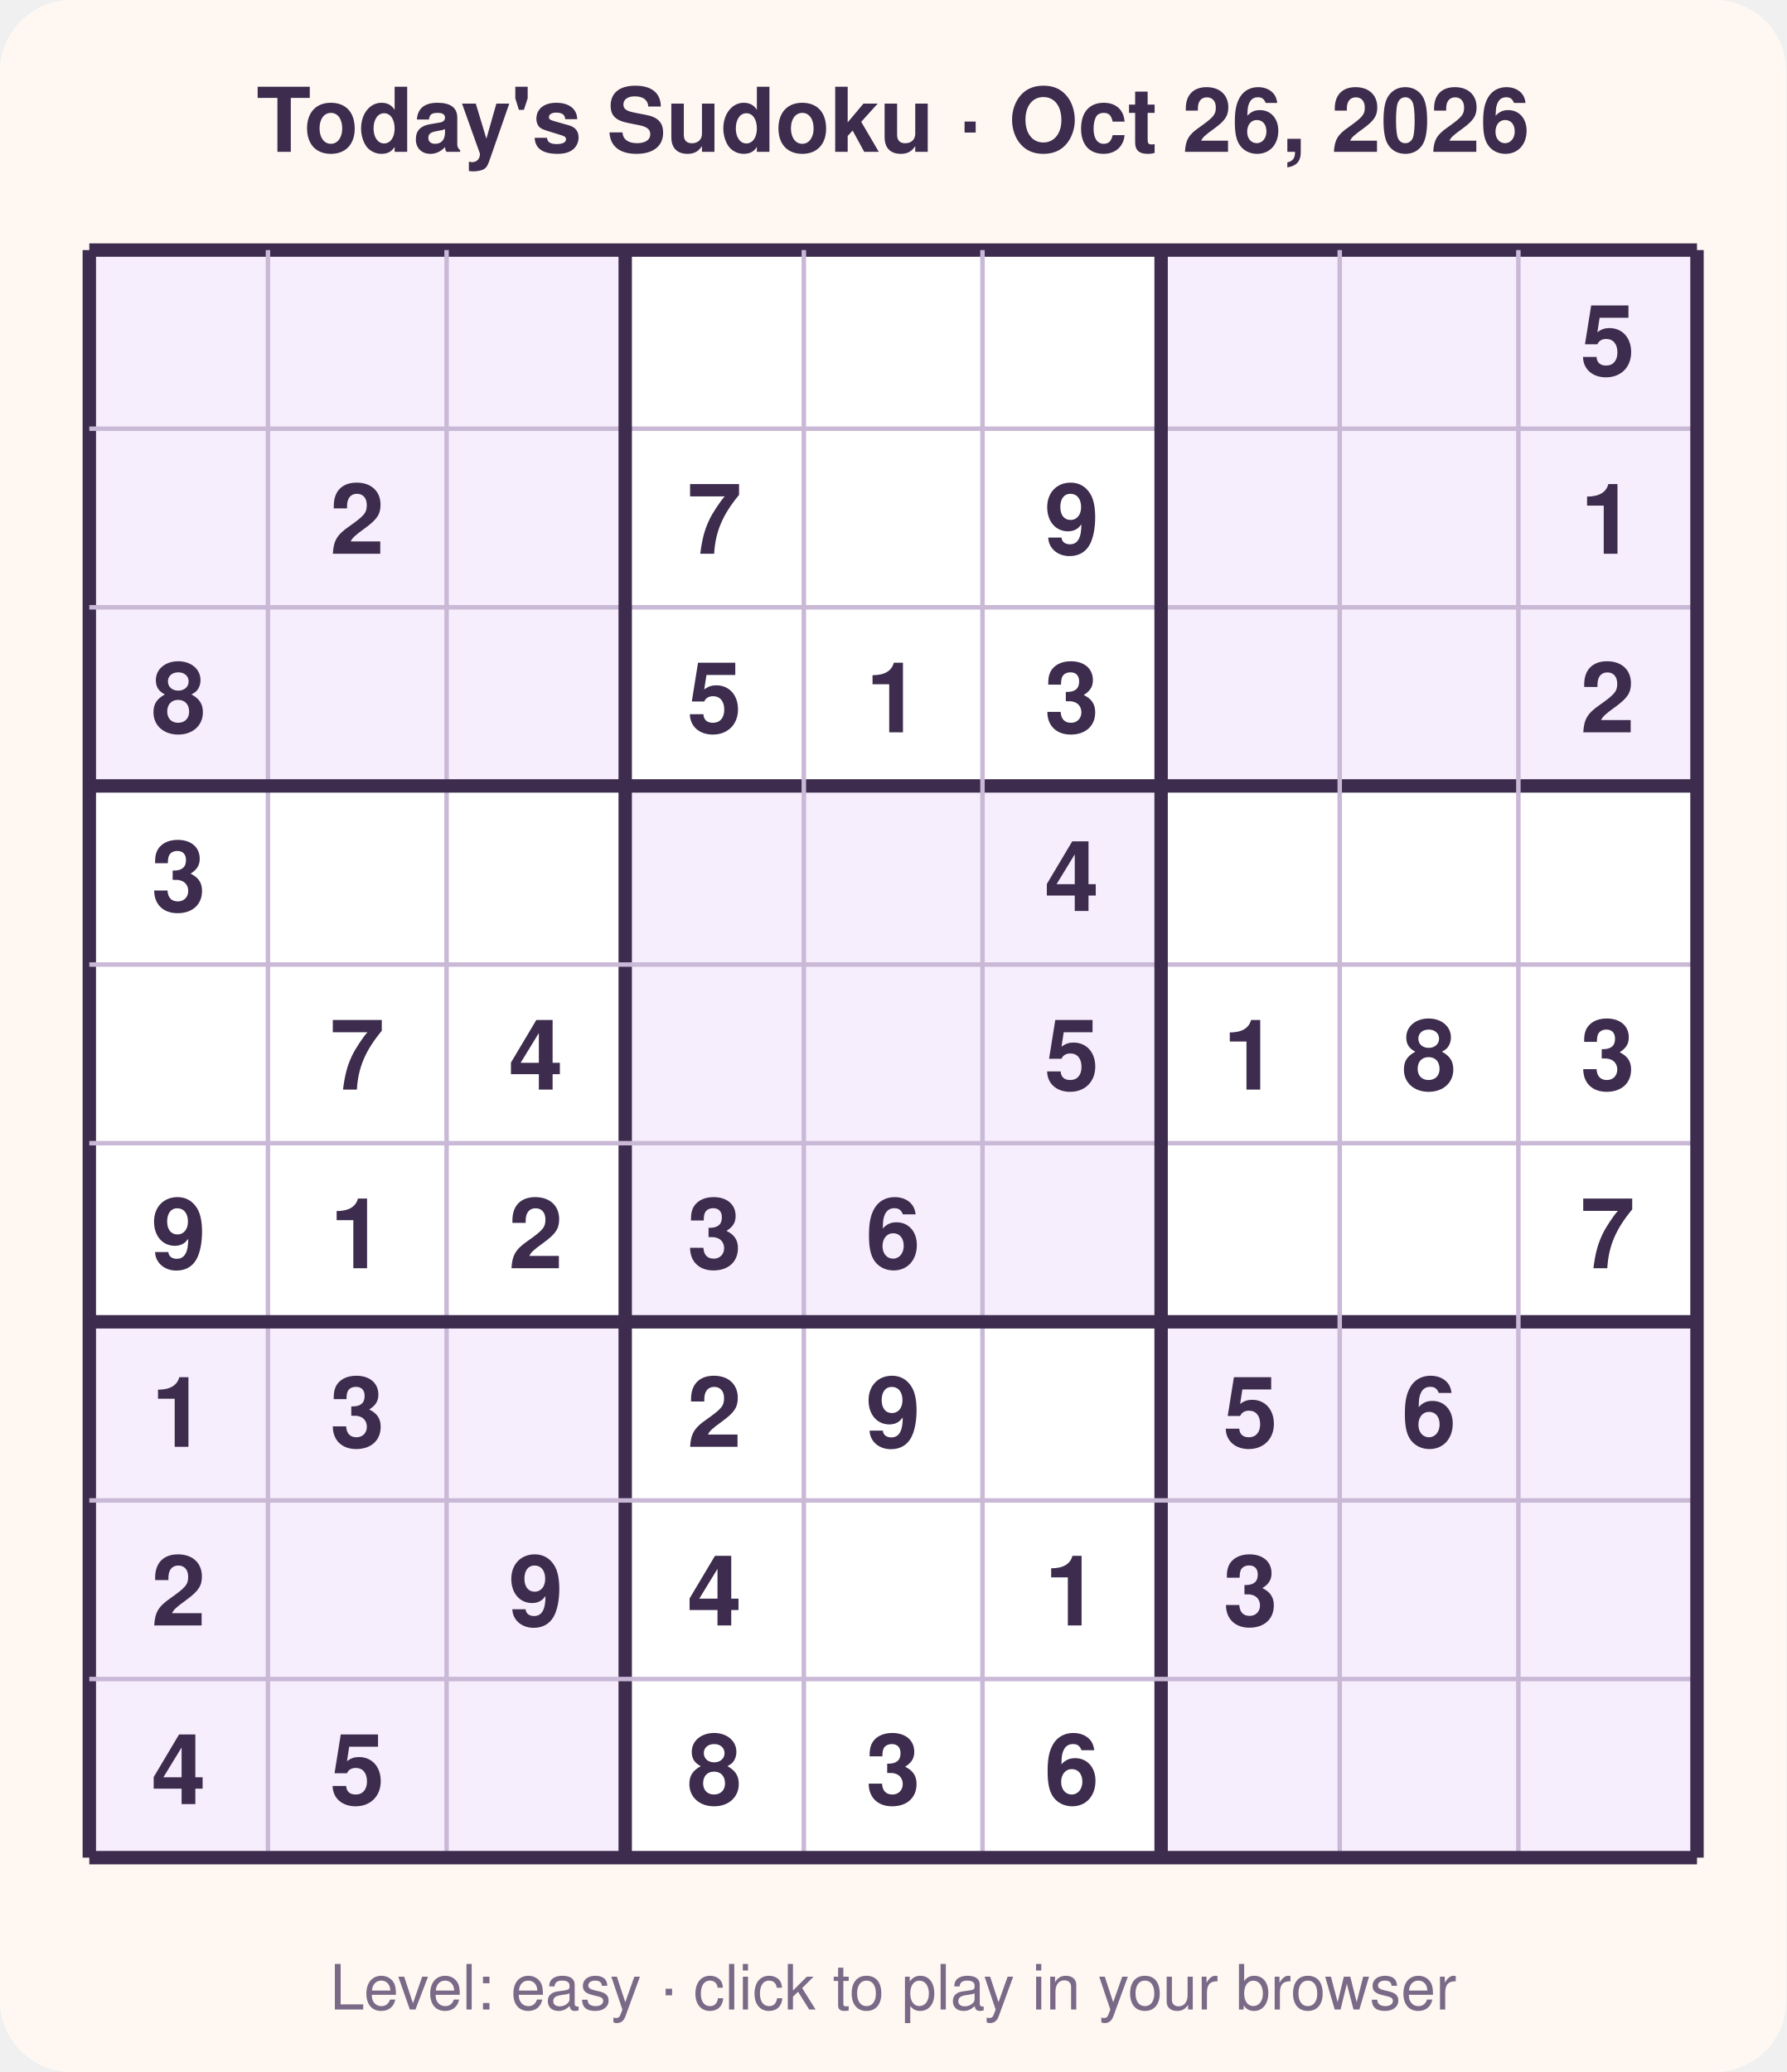
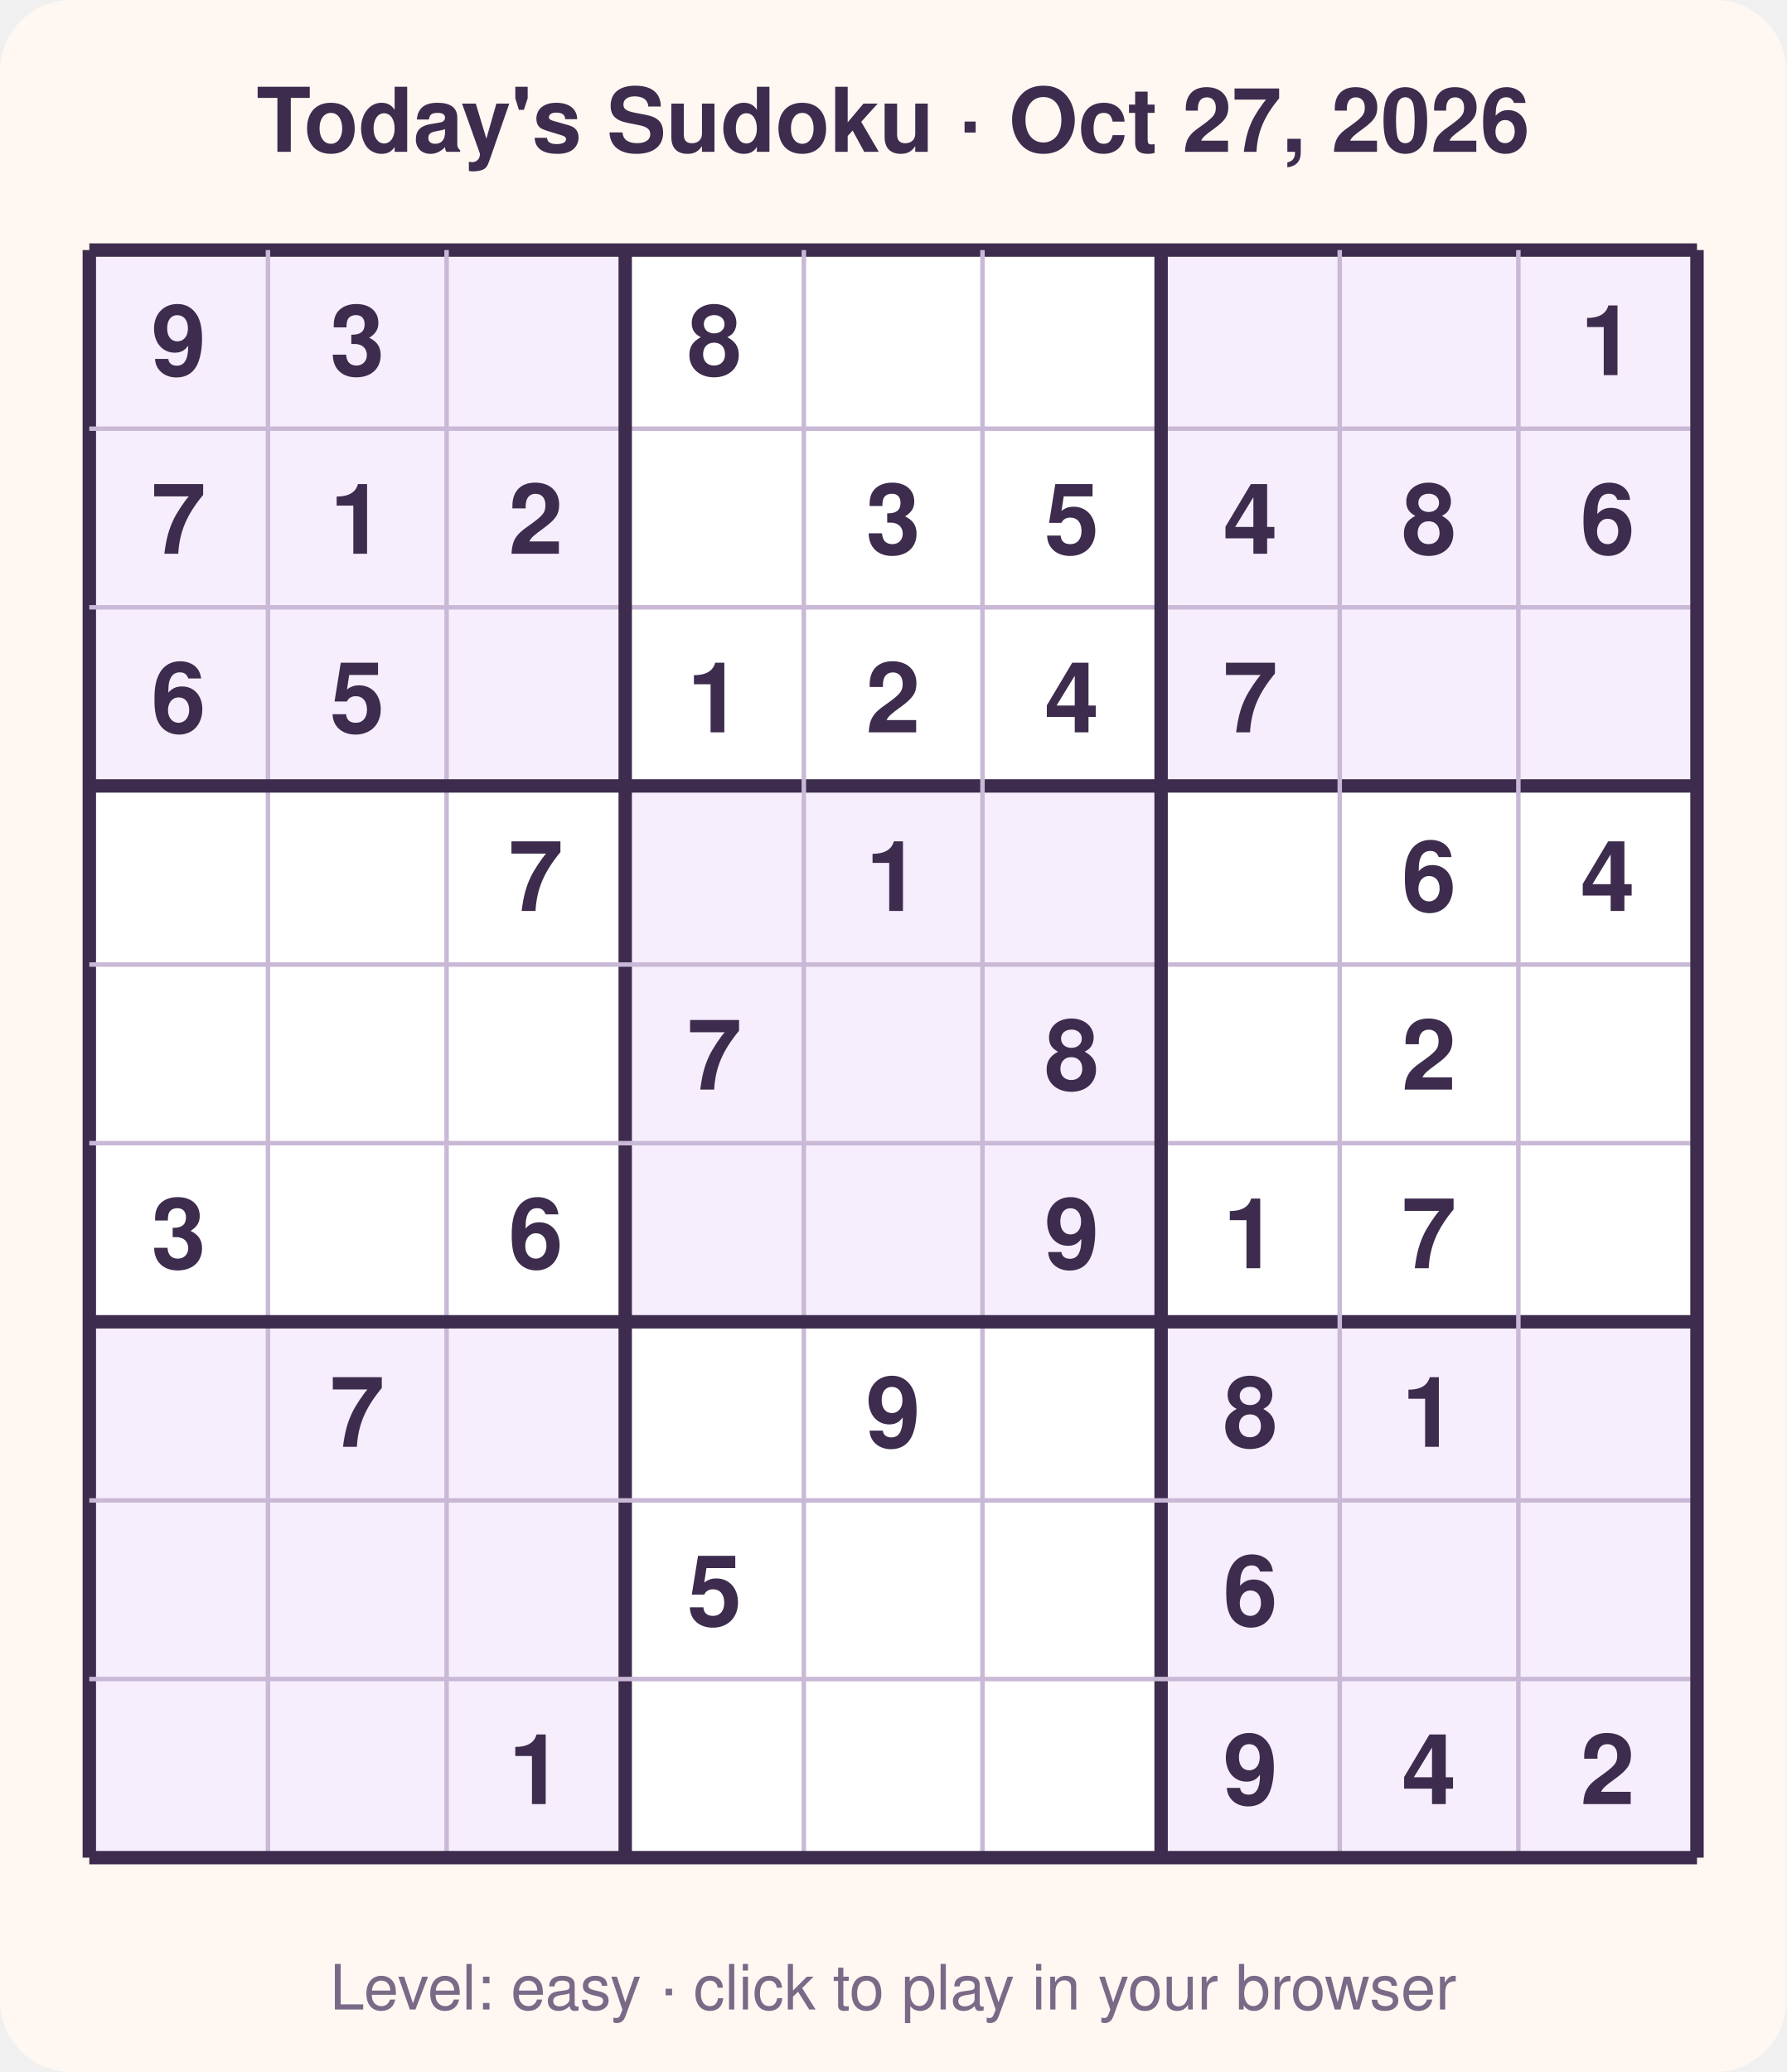
<svg xmlns="http://www.w3.org/2000/svg" width="400" height="464" viewBox="0 0 400 464" font-family="Segoe UI, Helvetica, Arial, sans-serif">
  <rect width="400" height="464" rx="16" fill="#fff8f2" />
-   <text x="200.0" y="34" text-anchor="middle" font-size="20" font-weight="700" fill="#3d2c4d">Today's Sudoku · Oct 26, 2026</text>
+   <text x="200.0" y="34" text-anchor="middle" font-size="20" font-weight="700" fill="#3d2c4d">Today's Sudoku · Oct 27, 2026</text>
  <rect x="20" y="56" width="360" height="360" fill="#ffffff" />
  <rect x="20" y="56" width="40" height="40" fill="#f6eefc" />
  <rect x="60" y="56" width="40" height="40" fill="#f6eefc" />
  <rect x="100" y="56" width="40" height="40" fill="#f6eefc" />
  <rect x="260" y="56" width="40" height="40" fill="#f6eefc" />
  <rect x="300" y="56" width="40" height="40" fill="#f6eefc" />
  <rect x="340" y="56" width="40" height="40" fill="#f6eefc" />
  <rect x="20" y="96" width="40" height="40" fill="#f6eefc" />
  <rect x="60" y="96" width="40" height="40" fill="#f6eefc" />
  <rect x="100" y="96" width="40" height="40" fill="#f6eefc" />
  <rect x="260" y="96" width="40" height="40" fill="#f6eefc" />
  <rect x="300" y="96" width="40" height="40" fill="#f6eefc" />
  <rect x="340" y="96" width="40" height="40" fill="#f6eefc" />
  <rect x="20" y="136" width="40" height="40" fill="#f6eefc" />
  <rect x="60" y="136" width="40" height="40" fill="#f6eefc" />
  <rect x="100" y="136" width="40" height="40" fill="#f6eefc" />
  <rect x="260" y="136" width="40" height="40" fill="#f6eefc" />
  <rect x="300" y="136" width="40" height="40" fill="#f6eefc" />
  <rect x="340" y="136" width="40" height="40" fill="#f6eefc" />
  <rect x="140" y="176" width="40" height="40" fill="#f6eefc" />
  <rect x="180" y="176" width="40" height="40" fill="#f6eefc" />
  <rect x="220" y="176" width="40" height="40" fill="#f6eefc" />
  <rect x="140" y="216" width="40" height="40" fill="#f6eefc" />
  <rect x="180" y="216" width="40" height="40" fill="#f6eefc" />
  <rect x="220" y="216" width="40" height="40" fill="#f6eefc" />
  <rect x="140" y="256" width="40" height="40" fill="#f6eefc" />
  <rect x="180" y="256" width="40" height="40" fill="#f6eefc" />
  <rect x="220" y="256" width="40" height="40" fill="#f6eefc" />
  <rect x="20" y="296" width="40" height="40" fill="#f6eefc" />
  <rect x="60" y="296" width="40" height="40" fill="#f6eefc" />
  <rect x="100" y="296" width="40" height="40" fill="#f6eefc" />
  <rect x="260" y="296" width="40" height="40" fill="#f6eefc" />
  <rect x="300" y="296" width="40" height="40" fill="#f6eefc" />
  <rect x="340" y="296" width="40" height="40" fill="#f6eefc" />
  <rect x="20" y="336" width="40" height="40" fill="#f6eefc" />
  <rect x="60" y="336" width="40" height="40" fill="#f6eefc" />
  <rect x="100" y="336" width="40" height="40" fill="#f6eefc" />
  <rect x="260" y="336" width="40" height="40" fill="#f6eefc" />
  <rect x="300" y="336" width="40" height="40" fill="#f6eefc" />
  <rect x="340" y="336" width="40" height="40" fill="#f6eefc" />
  <rect x="20" y="376" width="40" height="40" fill="#f6eefc" />
  <rect x="60" y="376" width="40" height="40" fill="#f6eefc" />
  <rect x="100" y="376" width="40" height="40" fill="#f6eefc" />
  <rect x="260" y="376" width="40" height="40" fill="#f6eefc" />
  <rect x="300" y="376" width="40" height="40" fill="#f6eefc" />
  <rect x="340" y="376" width="40" height="40" fill="#f6eefc" />
  <line x1="20" y1="56" x2="20" y2="416" stroke="#3d2c4d" stroke-width="3" />
  <line x1="20" y1="56" x2="380" y2="56" stroke="#3d2c4d" stroke-width="3" />
  <line x1="60" y1="56" x2="60" y2="416" stroke="#c9b8d6" stroke-width="1" />
  <line x1="20" y1="96" x2="380" y2="96" stroke="#c9b8d6" stroke-width="1" />
  <line x1="100" y1="56" x2="100" y2="416" stroke="#c9b8d6" stroke-width="1" />
  <line x1="20" y1="136" x2="380" y2="136" stroke="#c9b8d6" stroke-width="1" />
  <line x1="140" y1="56" x2="140" y2="416" stroke="#3d2c4d" stroke-width="3" />
  <line x1="20" y1="176" x2="380" y2="176" stroke="#3d2c4d" stroke-width="3" />
  <line x1="180" y1="56" x2="180" y2="416" stroke="#c9b8d6" stroke-width="1" />
  <line x1="20" y1="216" x2="380" y2="216" stroke="#c9b8d6" stroke-width="1" />
  <line x1="220" y1="56" x2="220" y2="416" stroke="#c9b8d6" stroke-width="1" />
  <line x1="20" y1="256" x2="380" y2="256" stroke="#c9b8d6" stroke-width="1" />
  <line x1="260" y1="56" x2="260" y2="416" stroke="#3d2c4d" stroke-width="3" />
  <line x1="20" y1="296" x2="380" y2="296" stroke="#3d2c4d" stroke-width="3" />
  <line x1="300" y1="56" x2="300" y2="416" stroke="#c9b8d6" stroke-width="1" />
  <line x1="20" y1="336" x2="380" y2="336" stroke="#c9b8d6" stroke-width="1" />
  <line x1="340" y1="56" x2="340" y2="416" stroke="#c9b8d6" stroke-width="1" />
  <line x1="20" y1="376" x2="380" y2="376" stroke="#c9b8d6" stroke-width="1" />
  <line x1="380" y1="56" x2="380" y2="416" stroke="#3d2c4d" stroke-width="3" />
  <line x1="20" y1="416" x2="380" y2="416" stroke="#3d2c4d" stroke-width="3" />
-   <text x="360.0" y="84.0" text-anchor="middle" font-size="22" font-weight="600" fill="#3d2c4d">5</text>
-   <text x="80.0" y="124.0" text-anchor="middle" font-size="22" font-weight="600" fill="#3d2c4d">2</text>
-   <text x="160.0" y="124.0" text-anchor="middle" font-size="22" font-weight="600" fill="#3d2c4d">7</text>
-   <text x="240.0" y="124.0" text-anchor="middle" font-size="22" font-weight="600" fill="#3d2c4d">9</text>
-   <text x="360.0" y="124.0" text-anchor="middle" font-size="22" font-weight="600" fill="#3d2c4d">1</text>
-   <text x="40.0" y="164.0" text-anchor="middle" font-size="22" font-weight="600" fill="#3d2c4d">8</text>
-   <text x="160.0" y="164.0" text-anchor="middle" font-size="22" font-weight="600" fill="#3d2c4d">5</text>
-   <text x="200.0" y="164.0" text-anchor="middle" font-size="22" font-weight="600" fill="#3d2c4d">1</text>
-   <text x="240.0" y="164.0" text-anchor="middle" font-size="22" font-weight="600" fill="#3d2c4d">3</text>
-   <text x="360.0" y="164.0" text-anchor="middle" font-size="22" font-weight="600" fill="#3d2c4d">2</text>
-   <text x="40.0" y="204.0" text-anchor="middle" font-size="22" font-weight="600" fill="#3d2c4d">3</text>
-   <text x="240.0" y="204.0" text-anchor="middle" font-size="22" font-weight="600" fill="#3d2c4d">4</text>
-   <text x="80.0" y="244.0" text-anchor="middle" font-size="22" font-weight="600" fill="#3d2c4d">7</text>
-   <text x="120.0" y="244.0" text-anchor="middle" font-size="22" font-weight="600" fill="#3d2c4d">4</text>
-   <text x="240.0" y="244.0" text-anchor="middle" font-size="22" font-weight="600" fill="#3d2c4d">5</text>
-   <text x="280.0" y="244.0" text-anchor="middle" font-size="22" font-weight="600" fill="#3d2c4d">1</text>
-   <text x="320.0" y="244.0" text-anchor="middle" font-size="22" font-weight="600" fill="#3d2c4d">8</text>
-   <text x="360.0" y="244.0" text-anchor="middle" font-size="22" font-weight="600" fill="#3d2c4d">3</text>
-   <text x="40.0" y="284.0" text-anchor="middle" font-size="22" font-weight="600" fill="#3d2c4d">9</text>
-   <text x="80.0" y="284.0" text-anchor="middle" font-size="22" font-weight="600" fill="#3d2c4d">1</text>
-   <text x="120.0" y="284.0" text-anchor="middle" font-size="22" font-weight="600" fill="#3d2c4d">2</text>
-   <text x="160.0" y="284.0" text-anchor="middle" font-size="22" font-weight="600" fill="#3d2c4d">3</text>
-   <text x="200.0" y="284.0" text-anchor="middle" font-size="22" font-weight="600" fill="#3d2c4d">6</text>
-   <text x="360.0" y="284.0" text-anchor="middle" font-size="22" font-weight="600" fill="#3d2c4d">7</text>
-   <text x="40.0" y="324.0" text-anchor="middle" font-size="22" font-weight="600" fill="#3d2c4d">1</text>
-   <text x="80.0" y="324.0" text-anchor="middle" font-size="22" font-weight="600" fill="#3d2c4d">3</text>
-   <text x="160.0" y="324.0" text-anchor="middle" font-size="22" font-weight="600" fill="#3d2c4d">2</text>
+   <text x="40.0" y="84.0" text-anchor="middle" font-size="22" font-weight="600" fill="#3d2c4d">9</text>
+   <text x="80.0" y="84.0" text-anchor="middle" font-size="22" font-weight="600" fill="#3d2c4d">3</text>
+   <text x="160.0" y="84.0" text-anchor="middle" font-size="22" font-weight="600" fill="#3d2c4d">8</text>
+   <text x="360.0" y="84.0" text-anchor="middle" font-size="22" font-weight="600" fill="#3d2c4d">1</text>
+   <text x="40.0" y="124.0" text-anchor="middle" font-size="22" font-weight="600" fill="#3d2c4d">7</text>
+   <text x="80.0" y="124.0" text-anchor="middle" font-size="22" font-weight="600" fill="#3d2c4d">1</text>
+   <text x="120.0" y="124.0" text-anchor="middle" font-size="22" font-weight="600" fill="#3d2c4d">2</text>
+   <text x="200.0" y="124.0" text-anchor="middle" font-size="22" font-weight="600" fill="#3d2c4d">3</text>
+   <text x="240.0" y="124.0" text-anchor="middle" font-size="22" font-weight="600" fill="#3d2c4d">5</text>
+   <text x="280.0" y="124.0" text-anchor="middle" font-size="22" font-weight="600" fill="#3d2c4d">4</text>
+   <text x="320.0" y="124.0" text-anchor="middle" font-size="22" font-weight="600" fill="#3d2c4d">8</text>
+   <text x="360.0" y="124.0" text-anchor="middle" font-size="22" font-weight="600" fill="#3d2c4d">6</text>
+   <text x="40.0" y="164.0" text-anchor="middle" font-size="22" font-weight="600" fill="#3d2c4d">6</text>
+   <text x="80.0" y="164.0" text-anchor="middle" font-size="22" font-weight="600" fill="#3d2c4d">5</text>
+   <text x="160.0" y="164.0" text-anchor="middle" font-size="22" font-weight="600" fill="#3d2c4d">1</text>
+   <text x="200.0" y="164.0" text-anchor="middle" font-size="22" font-weight="600" fill="#3d2c4d">2</text>
+   <text x="240.0" y="164.0" text-anchor="middle" font-size="22" font-weight="600" fill="#3d2c4d">4</text>
+   <text x="280.0" y="164.0" text-anchor="middle" font-size="22" font-weight="600" fill="#3d2c4d">7</text>
+   <text x="120.0" y="204.0" text-anchor="middle" font-size="22" font-weight="600" fill="#3d2c4d">7</text>
+   <text x="200.0" y="204.0" text-anchor="middle" font-size="22" font-weight="600" fill="#3d2c4d">1</text>
+   <text x="320.0" y="204.0" text-anchor="middle" font-size="22" font-weight="600" fill="#3d2c4d">6</text>
+   <text x="360.0" y="204.0" text-anchor="middle" font-size="22" font-weight="600" fill="#3d2c4d">4</text>
+   <text x="160.0" y="244.0" text-anchor="middle" font-size="22" font-weight="600" fill="#3d2c4d">7</text>
+   <text x="240.0" y="244.0" text-anchor="middle" font-size="22" font-weight="600" fill="#3d2c4d">8</text>
+   <text x="320.0" y="244.0" text-anchor="middle" font-size="22" font-weight="600" fill="#3d2c4d">2</text>
+   <text x="40.0" y="284.0" text-anchor="middle" font-size="22" font-weight="600" fill="#3d2c4d">3</text>
+   <text x="120.0" y="284.0" text-anchor="middle" font-size="22" font-weight="600" fill="#3d2c4d">6</text>
+   <text x="240.0" y="284.0" text-anchor="middle" font-size="22" font-weight="600" fill="#3d2c4d">9</text>
+   <text x="280.0" y="284.0" text-anchor="middle" font-size="22" font-weight="600" fill="#3d2c4d">1</text>
+   <text x="320.0" y="284.0" text-anchor="middle" font-size="22" font-weight="600" fill="#3d2c4d">7</text>
+   <text x="80.0" y="324.0" text-anchor="middle" font-size="22" font-weight="600" fill="#3d2c4d">7</text>
  <text x="200.0" y="324.0" text-anchor="middle" font-size="22" font-weight="600" fill="#3d2c4d">9</text>
-   <text x="280.0" y="324.0" text-anchor="middle" font-size="22" font-weight="600" fill="#3d2c4d">5</text>
-   <text x="320.0" y="324.0" text-anchor="middle" font-size="22" font-weight="600" fill="#3d2c4d">6</text>
-   <text x="40.0" y="364.0" text-anchor="middle" font-size="22" font-weight="600" fill="#3d2c4d">2</text>
-   <text x="120.0" y="364.0" text-anchor="middle" font-size="22" font-weight="600" fill="#3d2c4d">9</text>
-   <text x="160.0" y="364.0" text-anchor="middle" font-size="22" font-weight="600" fill="#3d2c4d">4</text>
-   <text x="240.0" y="364.0" text-anchor="middle" font-size="22" font-weight="600" fill="#3d2c4d">1</text>
-   <text x="280.0" y="364.0" text-anchor="middle" font-size="22" font-weight="600" fill="#3d2c4d">3</text>
-   <text x="40.0" y="404.0" text-anchor="middle" font-size="22" font-weight="600" fill="#3d2c4d">4</text>
-   <text x="80.0" y="404.0" text-anchor="middle" font-size="22" font-weight="600" fill="#3d2c4d">5</text>
-   <text x="160.0" y="404.0" text-anchor="middle" font-size="22" font-weight="600" fill="#3d2c4d">8</text>
-   <text x="200.0" y="404.0" text-anchor="middle" font-size="22" font-weight="600" fill="#3d2c4d">3</text>
-   <text x="240.0" y="404.0" text-anchor="middle" font-size="22" font-weight="600" fill="#3d2c4d">6</text>
+   <text x="280.0" y="324.0" text-anchor="middle" font-size="22" font-weight="600" fill="#3d2c4d">8</text>
+   <text x="320.0" y="324.0" text-anchor="middle" font-size="22" font-weight="600" fill="#3d2c4d">1</text>
+   <text x="160.0" y="364.0" text-anchor="middle" font-size="22" font-weight="600" fill="#3d2c4d">5</text>
+   <text x="280.0" y="364.0" text-anchor="middle" font-size="22" font-weight="600" fill="#3d2c4d">6</text>
+   <text x="120.0" y="404.0" text-anchor="middle" font-size="22" font-weight="600" fill="#3d2c4d">1</text>
+   <text x="280.0" y="404.0" text-anchor="middle" font-size="22" font-weight="600" fill="#3d2c4d">9</text>
+   <text x="320.0" y="404.0" text-anchor="middle" font-size="22" font-weight="600" fill="#3d2c4d">4</text>
+   <text x="360.0" y="404.0" text-anchor="middle" font-size="22" font-weight="600" fill="#3d2c4d">2</text>
  <text x="200.0" y="450" text-anchor="middle" font-size="14" fill="#7a6a88">Level: easy · click to play in your browser</text>
</svg>
